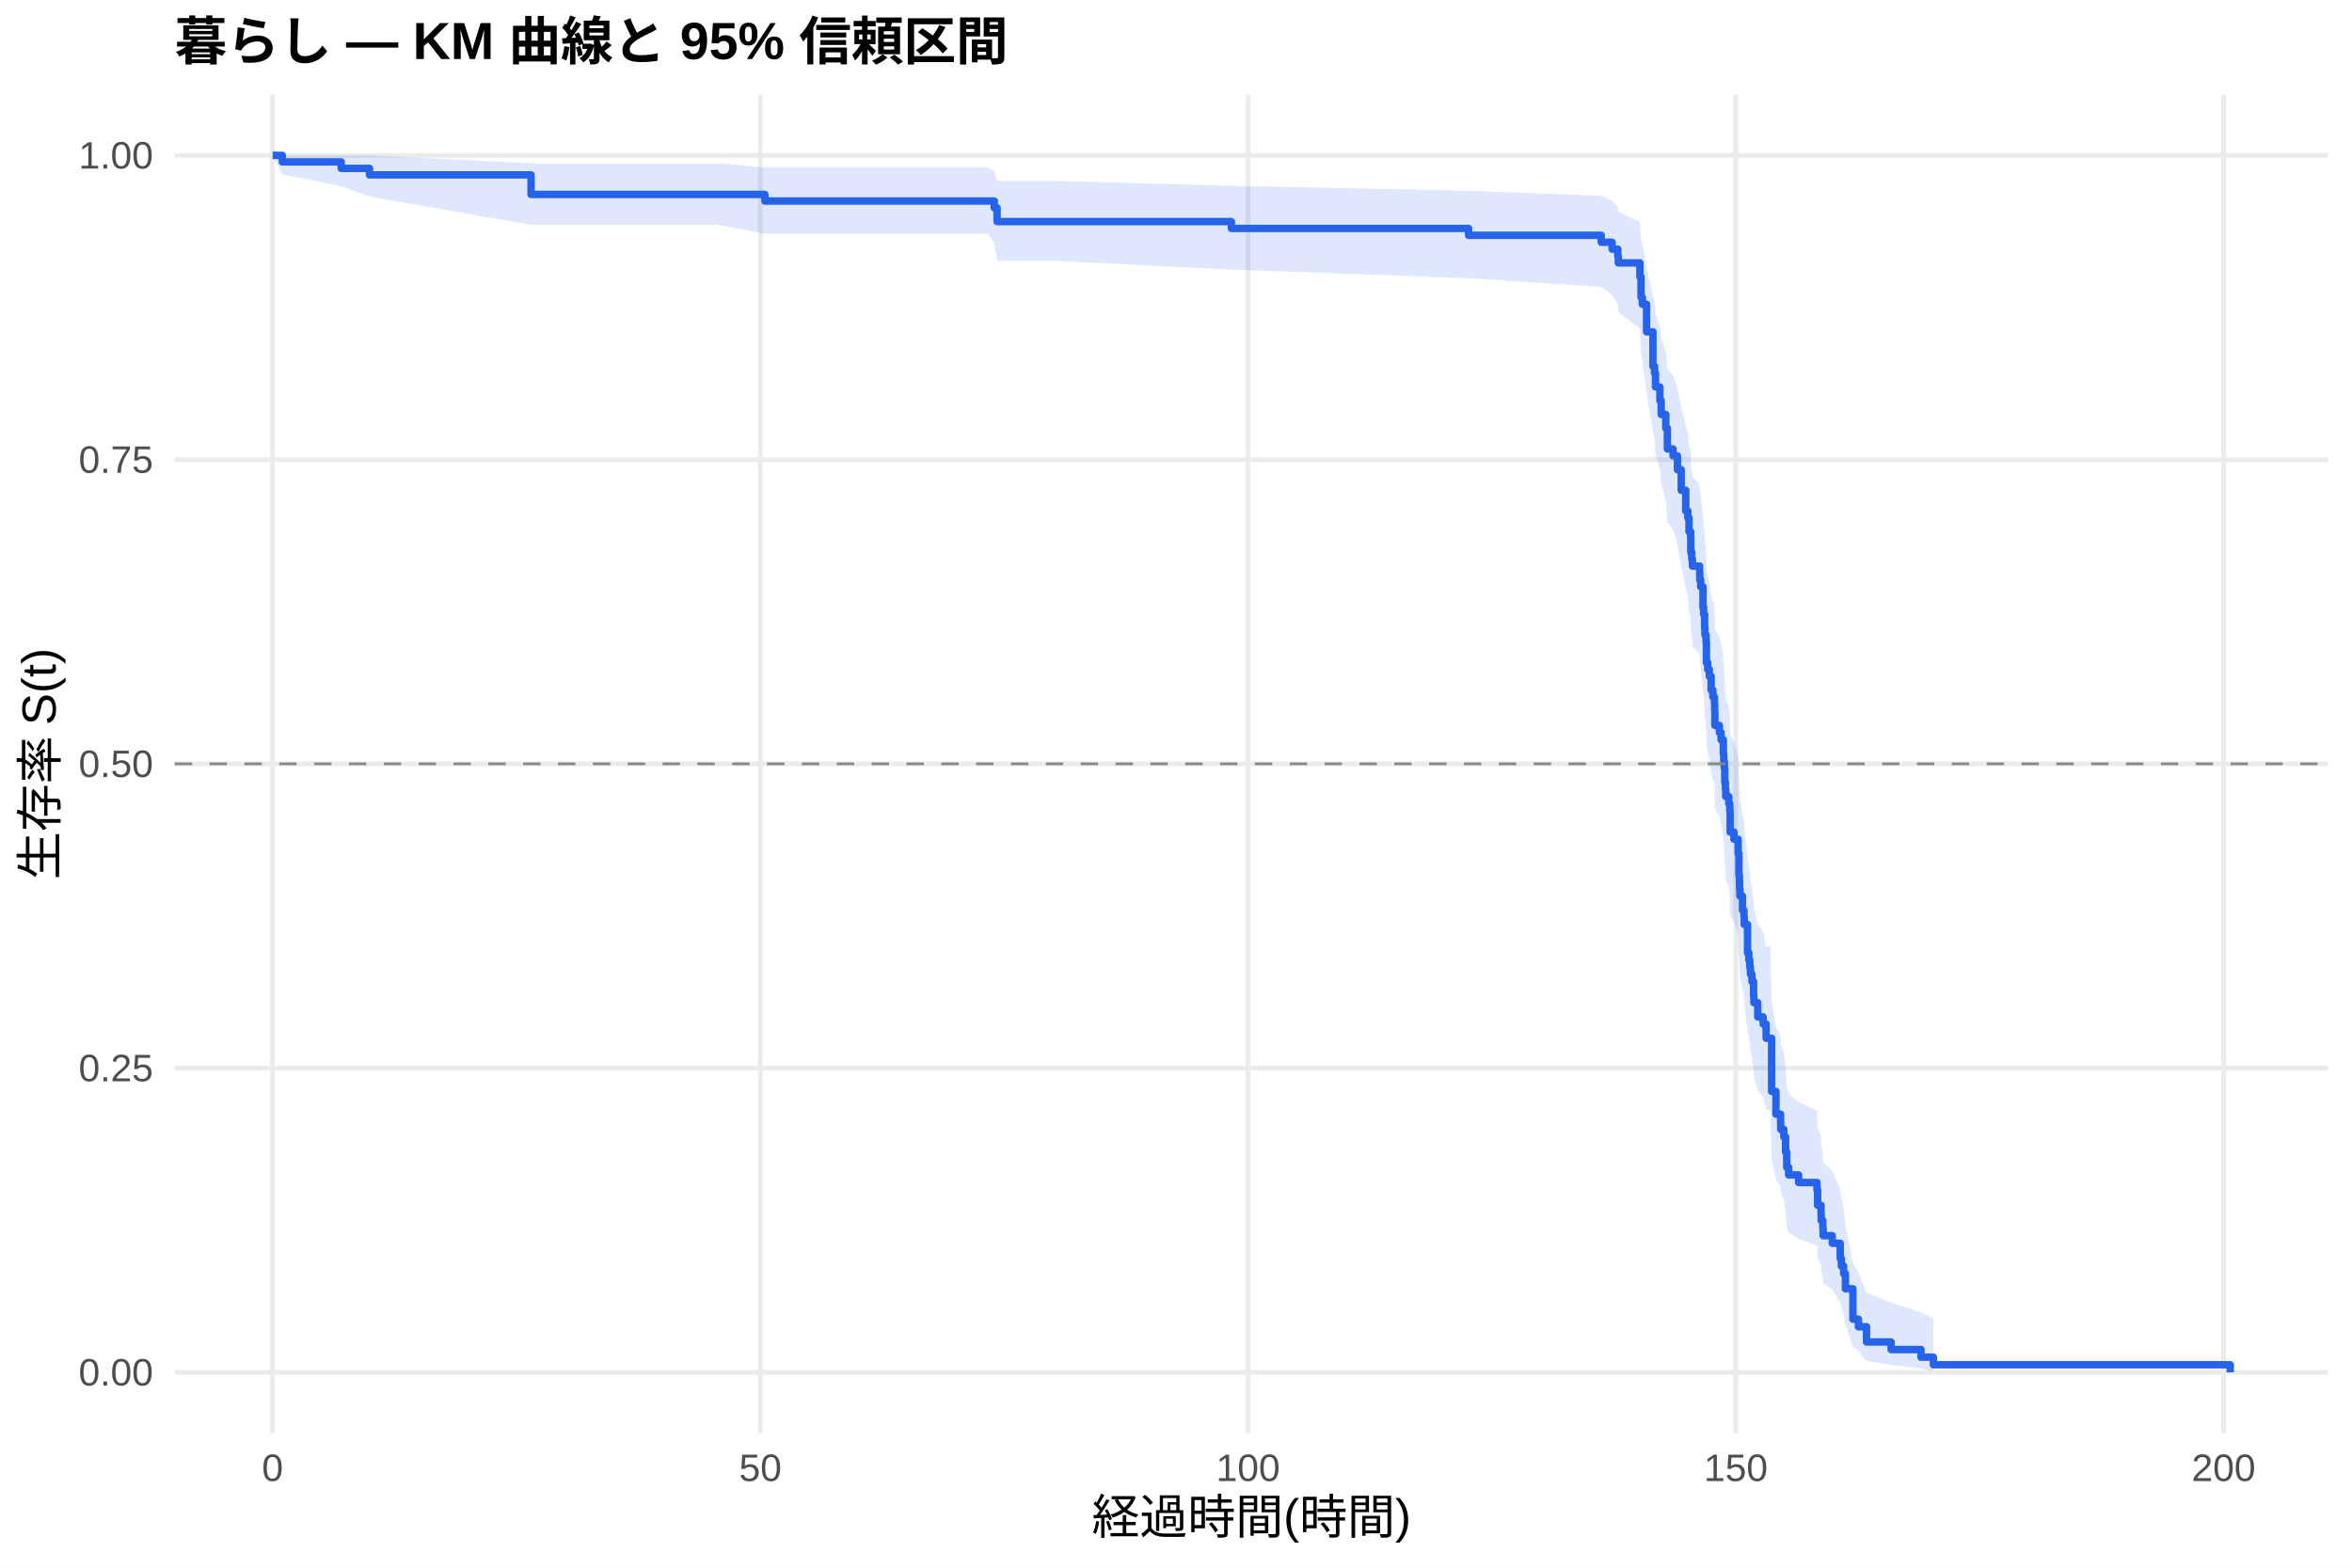
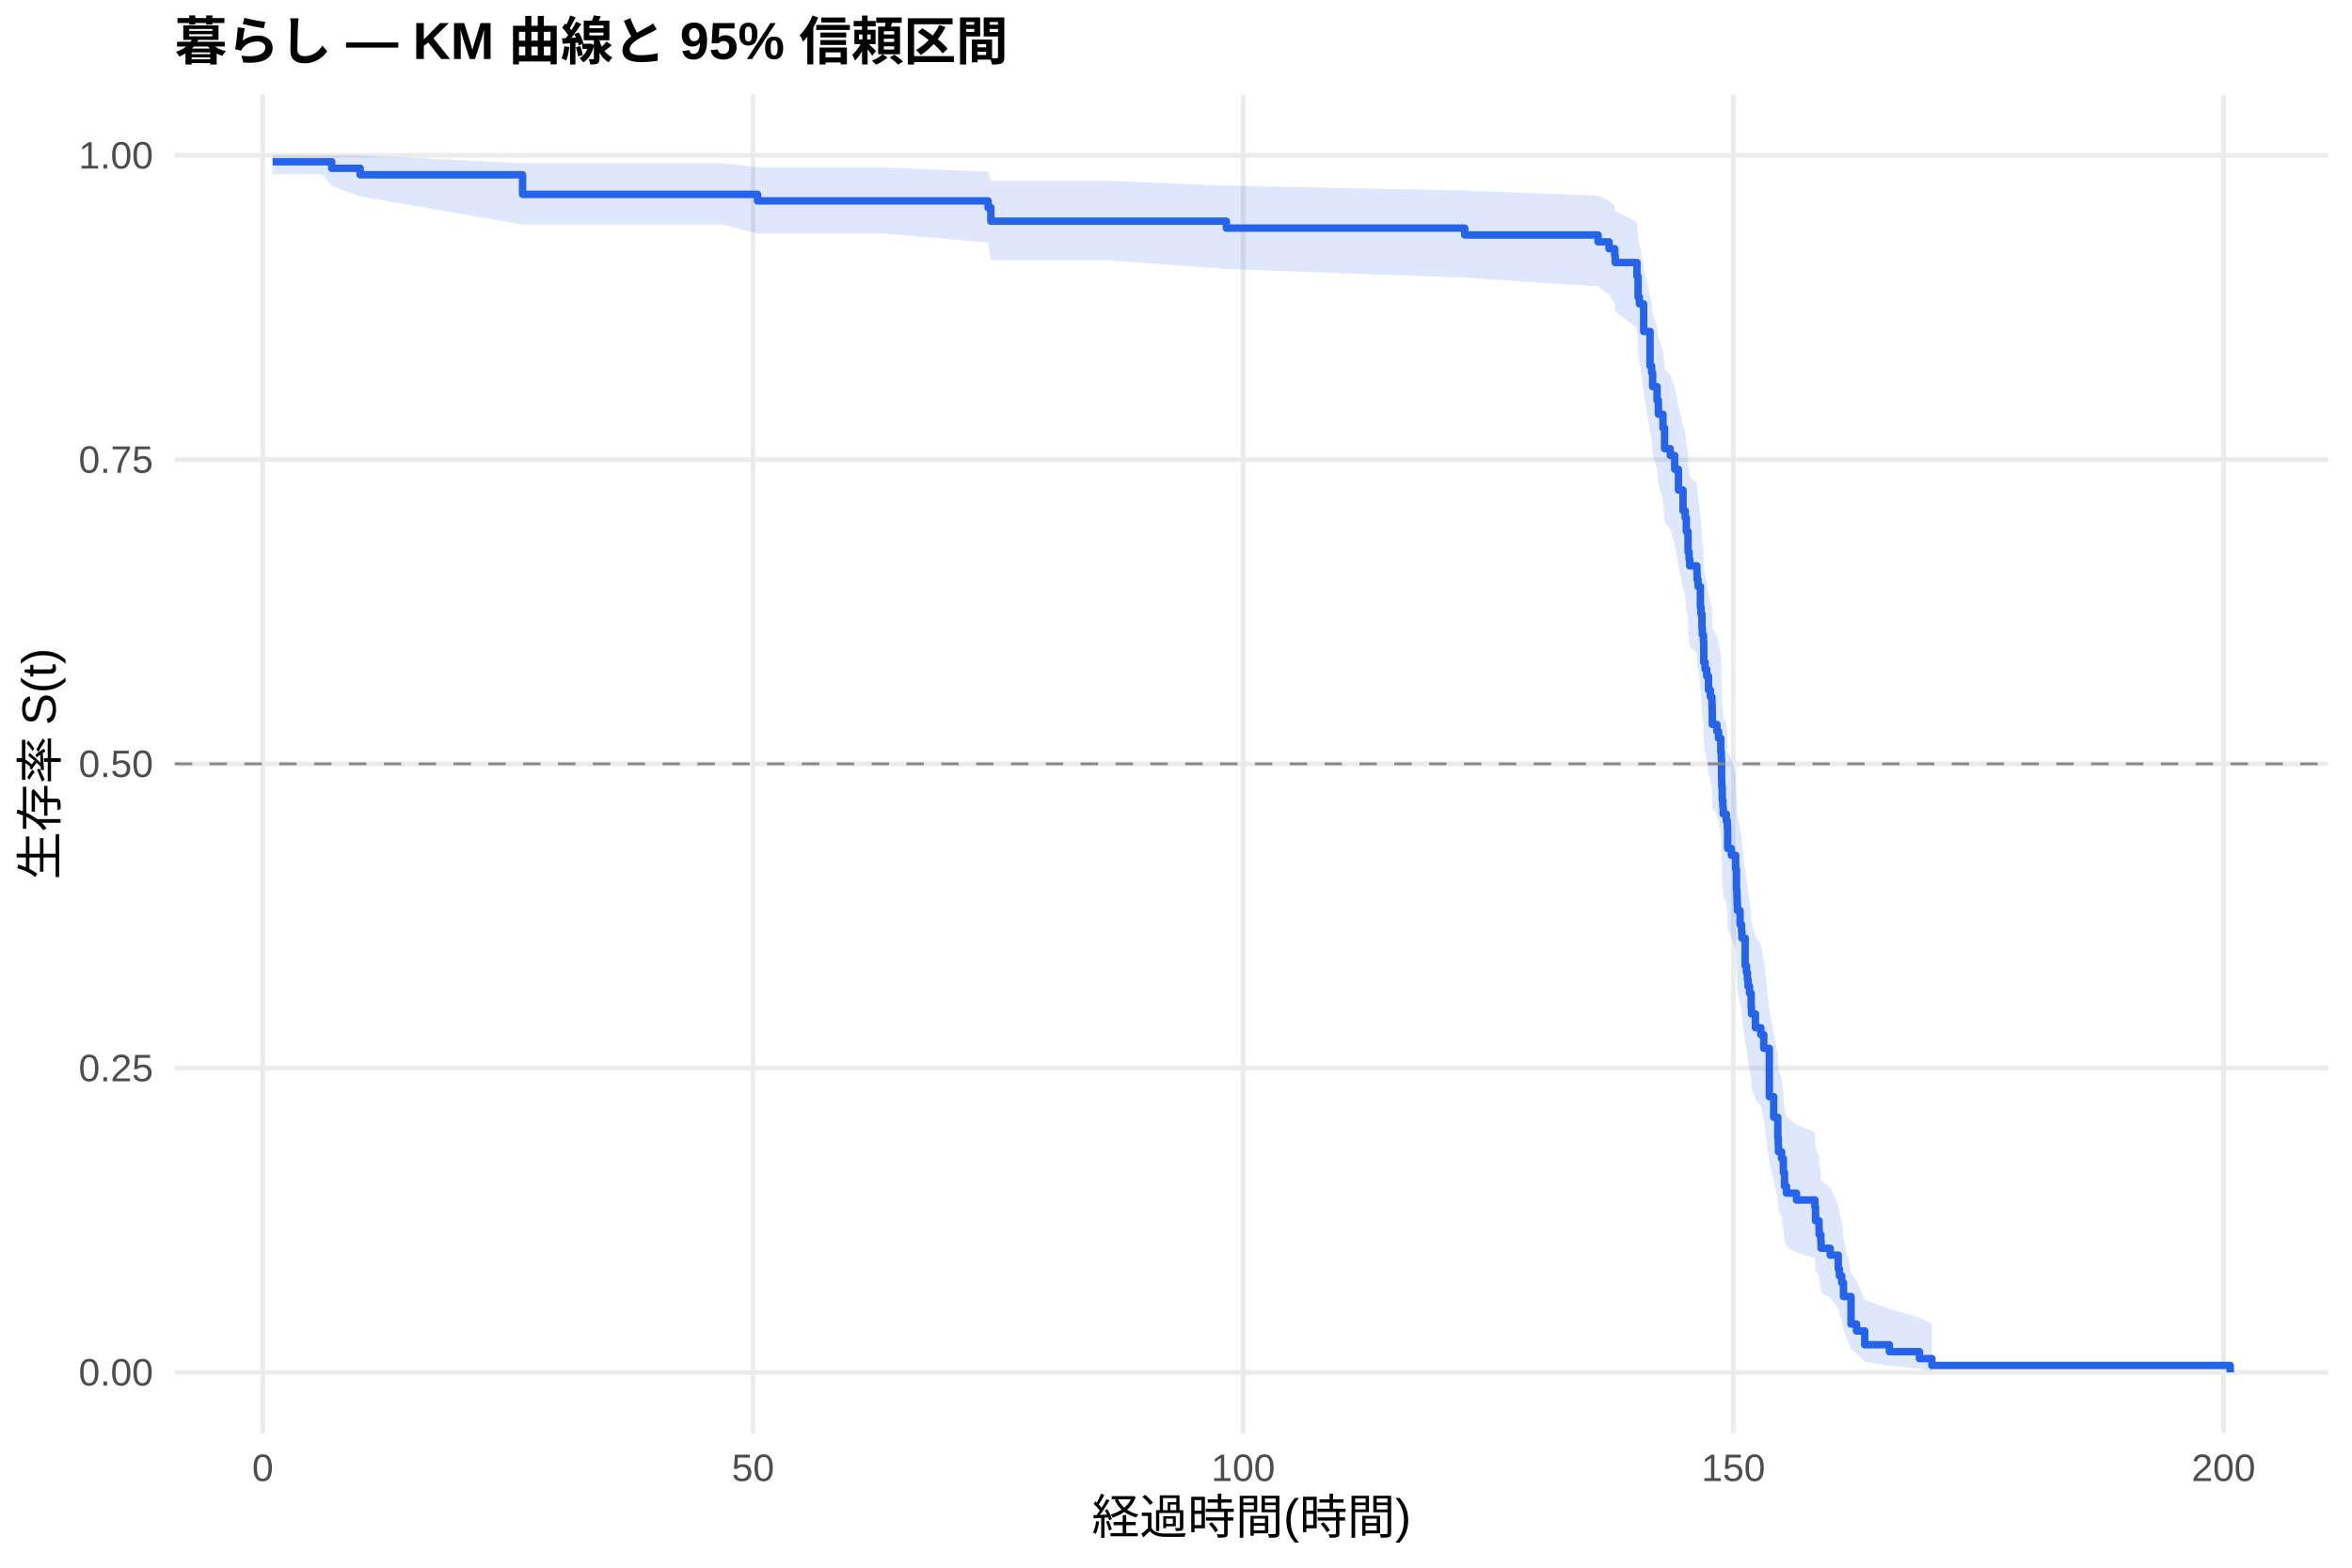
<svg xmlns="http://www.w3.org/2000/svg" width="540.00pt" height="360.00pt" viewBox="0 0 540.00 360.00">
  <g class="svglite">
    <defs>
      <style type="text/css">
    .svglite line, .svglite polyline, .svglite polygon, .svglite path, .svglite rect, .svglite circle {
      fill: none;
      stroke: #000000;
      stroke-linecap: round;
      stroke-linejoin: round;
      stroke-miterlimit: 10.00;
    }
    .svglite text {
      white-space: pre;
    }
    .svglite g.glyphgroup path {
      fill: inherit;
      stroke: none;
    }
  </style>
    </defs>
    <rect width="100%" height="100%" style="stroke: none; fill: #FFFFFF;" />
    <defs>
      <clipPath id="cpMC4wMHw1NDAuMDB8MC4wMHwzNjAuMDA=">
        <rect x="0.00" y="0.00" width="540.00" height="360.00" />
      </clipPath>
    </defs>
    <g clip-path="url(#cpMC4wMHw1NDAuMDB8MC4wMHwzNjAuMDA=)">
      <rect x="0" y="0.00" width="540.00" height="360.00" style="stroke-width: 1.07; stroke: none; fill: #FFFFFF;" />
    </g>
    <defs>
      <clipPath id="cpNDAuMTF8NTM0LjUyfDIxLjcxfDMyOS4xMg==">
        <rect x="40.11" y="21.71" width="494.41" height="307.41" />
      </clipPath>
    </defs>
    <g clip-path="url(#cpNDAuMTF8NTM0LjUyfDIxLjcxfDMyOS4xMg==)">
      <polyline points="40.11,315.14 534.52,315.14 " style="stroke-width: 1.07; stroke: #EBEBEB; stroke-linecap: butt;" />
      <polyline points="40.11,245.28 534.52,245.28 " style="stroke-width: 1.07; stroke: #EBEBEB; stroke-linecap: butt;" />
      <polyline points="40.11,175.41 534.52,175.41 " style="stroke-width: 1.07; stroke: #EBEBEB; stroke-linecap: butt;" />
      <polyline points="40.11,105.55 534.52,105.55 " style="stroke-width: 1.07; stroke: #EBEBEB; stroke-linecap: butt;" />
      <polyline points="40.11,35.68 534.52,35.68 " style="stroke-width: 1.07; stroke: #EBEBEB; stroke-linecap: butt;" />
-       <polyline points="62.58,329.12 62.58,21.71 " style="stroke-width: 1.07; stroke: #EBEBEB; stroke-linecap: butt;" />
-       <polyline points="174.57,329.12 174.57,21.71 " style="stroke-width: 1.07; stroke: #EBEBEB; stroke-linecap: butt;" />
-       <polyline points="286.55,329.12 286.55,21.71 " style="stroke-width: 1.07; stroke: #EBEBEB; stroke-linecap: butt;" />
-       <polyline points="398.53,329.12 398.53,21.71 " style="stroke-width: 1.07; stroke: #EBEBEB; stroke-linecap: butt;" />
-       <polyline points="510.52,329.12 510.52,21.71 " style="stroke-width: 1.07; stroke: #EBEBEB; stroke-linecap: butt;" />
-       <polygon points="62.58,35.68 64.82,35.68 78.34,35.68 84.83,35.68 121.93,37.50 154.22,37.50 164.82,37.50 175.61,38.44 178.45,38.44 190.84,38.44 226.83,38.44 228.28,39.44 228.92,41.55 242.02,41.55 282.71,42.66 337.17,43.80 367.63,44.96 370.13,46.13 371.43,47.33 371.55,48.54 376.51,51.01 376.77,54.81 377.07,56.10 378.04,61.34 379.50,68.06 379.87,69.42 380.09,72.17 381.10,74.94 381.40,77.72 382.45,80.53 382.82,84.78 384.12,86.20 385.13,89.06 385.99,93.38 387.04,97.73 387.52,99.19 387.78,102.12 388.16,103.59 388.19,106.53 388.42,108.01 388.57,109.49 390.21,110.98 390.25,112.47 390.47,113.96 390.99,118.45 391.14,119.95 391.37,122.96 391.44,124.47 391.70,125.99 391.78,130.55 392.08,132.07 392.45,133.60 392.86,136.66 393.27,138.20 393.61,138.20 393.64,139.78 393.68,141.36 393.72,144.53 394.76,146.12 395.14,147.72 395.66,150.91 395.77,152.51 395.88,154.12 396.00,157.34 396.14,158.95 396.22,160.57 396.93,162.19 397.15,163.81 397.23,168.70 398.09,170.33 399.06,173.61 399.24,178.55 399.35,180.21 399.39,181.86 399.47,183.52 400.06,186.85 400.40,188.52 400.47,190.19 401.22,196.90 401.52,198.59 401.74,200.28 401.89,201.98 402.23,203.68 402.60,207.08 402.68,208.79 403.57,212.22 404.80,213.94 405.48,217.39 406.45,217.39 406.75,230.27 407.75,235.87 408.80,237.76 408.84,239.64 409.55,241.54 409.96,245.35 410.22,249.19 410.66,251.12 412.94,253.06 417.16,255.01 417.31,258.93 418.09,260.91 418.13,262.89 418.50,264.89 418.58,266.90 420.67,268.92 422.50,273.00 422.76,275.06 423.28,277.14 423.69,281.35 425.41,290.04 426.68,292.27 428.54,296.83 434.18,299.13 441.05,301.34 443.89,302.85 443.89,314.90 441.05,314.26 434.18,313.43 428.54,312.49 426.68,310.36 425.41,309.21 423.69,304.25 423.28,301.62 422.76,300.27 422.50,298.91 420.67,296.13 418.58,294.72 418.50,293.30 418.13,291.87 418.09,290.42 417.31,288.96 417.16,286.02 412.94,284.53 410.66,283.04 410.22,281.54 409.96,278.51 409.55,275.45 408.84,273.90 408.80,272.36 407.75,270.80 406.75,266.10 406.45,254.93 405.48,254.93 404.80,251.93 403.57,250.42 402.68,247.39 402.60,245.87 402.23,242.83 401.89,241.30 401.74,239.77 401.52,238.23 401.22,236.69 400.47,230.50 400.40,228.95 400.06,227.39 399.47,224.26 399.39,222.69 399.35,221.12 399.24,219.55 399.06,214.81 398.09,211.63 397.23,210.04 397.15,205.25 396.93,203.64 396.22,202.04 396.14,200.43 396.00,198.81 395.88,195.58 395.77,193.96 395.66,192.33 395.14,189.07 394.76,187.44 393.72,185.80 393.68,182.52 393.64,180.88 393.61,179.23 393.27,179.23 392.86,177.63 392.45,174.44 392.08,172.84 391.78,171.23 391.70,166.40 391.44,164.78 391.37,163.16 391.14,159.92 390.99,158.29 390.47,153.39 390.25,151.75 390.21,150.11 388.57,148.46 388.42,146.81 388.19,145.16 388.16,141.85 387.78,140.18 387.52,136.85 387.04,135.18 385.99,130.14 385.13,125.07 384.12,121.67 382.82,119.96 382.45,114.82 381.40,111.36 381.10,107.89 380.09,104.40 379.87,100.88 379.50,99.12 378.04,90.19 377.07,82.91 376.77,81.06 376.51,75.47 371.55,71.68 371.43,69.76 370.13,67.83 367.63,65.87 337.17,63.90 282.71,61.91 242.02,59.89 228.92,59.89 228.28,55.78 226.83,53.67 190.84,53.67 178.45,53.67 175.61,53.67 164.82,51.62 154.22,51.62 121.93,51.62 84.83,45.15 78.34,42.76 64.82,40.08 62.58,35.68 " style="stroke-width: 0.00; stroke: none; stroke-linecap: butt; fill: #2563EB; fill-opacity: 0.15;" />
-       <polyline points="62.58,35.68 64.82,35.68 78.34,35.68 84.83,35.68 121.93,37.50 154.22,37.50 164.82,37.50 175.61,38.44 178.45,38.44 190.84,38.44 226.83,38.44 228.28,39.44 228.92,41.55 242.02,41.55 282.71,42.66 337.17,43.80 367.63,44.96 370.13,46.13 371.43,47.33 371.55,48.54 376.51,51.01 376.77,54.81 377.07,56.10 378.04,61.34 379.50,68.06 379.87,69.42 380.09,72.17 381.10,74.94 381.40,77.72 382.45,80.53 382.82,84.78 384.12,86.20 385.13,89.06 385.99,93.38 387.04,97.73 387.52,99.19 387.78,102.12 388.16,103.59 388.19,106.53 388.42,108.01 388.57,109.49 390.21,110.98 390.25,112.47 390.47,113.96 390.99,118.45 391.14,119.95 391.37,122.96 391.44,124.47 391.70,125.99 391.78,130.55 392.08,132.07 392.45,133.60 392.86,136.66 393.27,138.20 393.61,138.20 393.64,139.78 393.68,141.36 393.72,144.53 394.76,146.12 395.14,147.72 395.66,150.91 395.77,152.51 395.88,154.12 396.00,157.34 396.14,158.95 396.22,160.57 396.93,162.19 397.15,163.81 397.23,168.70 398.09,170.33 399.06,173.61 399.24,178.55 399.35,180.21 399.39,181.86 399.47,183.52 400.06,186.85 400.40,188.52 400.47,190.19 401.22,196.90 401.52,198.59 401.74,200.28 401.89,201.98 402.23,203.68 402.60,207.08 402.68,208.79 403.57,212.22 404.80,213.94 405.48,217.39 406.45,217.39 406.75,230.27 407.75,235.87 408.80,237.76 408.84,239.64 409.55,241.54 409.96,245.35 410.22,249.19 410.66,251.12 412.94,253.06 417.16,255.01 417.31,258.93 418.09,260.91 418.13,262.89 418.50,264.89 418.58,266.90 420.67,268.92 422.50,273.00 422.76,275.06 423.28,277.14 423.69,281.35 425.41,290.04 426.68,292.27 428.54,296.83 434.18,299.13 441.05,301.34 443.89,302.85 " style="stroke-width: 1.07; stroke: none; stroke-linecap: butt;" />
-       <polyline points="443.89,314.90 441.05,314.26 434.18,313.43 428.54,312.49 426.68,310.36 425.41,309.21 423.69,304.25 423.28,301.62 422.76,300.27 422.50,298.91 420.67,296.13 418.58,294.72 418.50,293.30 418.13,291.87 418.09,290.42 417.31,288.96 417.16,286.02 412.94,284.53 410.66,283.04 410.22,281.54 409.96,278.51 409.55,275.45 408.84,273.90 408.80,272.36 407.75,270.80 406.75,266.10 406.45,254.93 405.48,254.93 404.80,251.93 403.57,250.42 402.68,247.39 402.60,245.87 402.23,242.83 401.89,241.30 401.74,239.77 401.52,238.23 401.22,236.69 400.47,230.50 400.40,228.95 400.06,227.39 399.47,224.26 399.39,222.69 399.35,221.12 399.24,219.55 399.06,214.81 398.09,211.63 397.23,210.04 397.15,205.25 396.93,203.64 396.22,202.04 396.14,200.43 396.00,198.81 395.88,195.58 395.77,193.96 395.66,192.33 395.14,189.07 394.76,187.44 393.72,185.80 393.68,182.52 393.64,180.88 393.61,179.23 393.27,179.23 392.86,177.63 392.45,174.44 392.08,172.84 391.78,171.23 391.70,166.40 391.44,164.78 391.37,163.16 391.14,159.92 390.99,158.29 390.47,153.39 390.25,151.75 390.21,150.11 388.57,148.46 388.42,146.81 388.19,145.16 388.16,141.85 387.78,140.18 387.52,136.85 387.04,135.18 385.99,130.14 385.13,125.07 384.12,121.67 382.82,119.96 382.45,114.82 381.40,111.36 381.10,107.89 380.09,104.40 379.87,100.88 379.50,99.12 378.04,90.19 377.07,82.91 376.77,81.06 376.51,75.47 371.55,71.68 371.43,69.76 370.13,67.83 367.63,65.87 337.17,63.90 282.71,61.91 242.02,59.89 228.92,59.89 228.28,55.78 226.83,53.67 190.84,53.67 178.45,53.67 175.61,53.67 164.82,51.62 154.22,51.62 121.93,51.62 84.83,45.15 78.34,42.76 64.82,40.08 62.58,35.68 " style="stroke-width: 1.07; stroke: none; stroke-linecap: butt;" />
-       <polyline points="62.58,35.68 64.82,35.68 64.82,37.18 78.34,37.18 78.34,38.67 84.83,38.67 84.83,40.16 121.93,40.16 121.93,44.65 154.22,44.65 154.22,44.65 164.82,44.65 164.82,44.65 175.61,44.65 175.61,46.16 178.45,46.16 178.45,46.16 190.84,46.16 190.84,46.16 226.83,46.16 226.83,46.16 228.28,46.16 228.28,47.73 228.92,47.73 228.92,50.88 242.02,50.88 242.02,50.88 282.71,50.88 282.71,52.46 337.17,52.46 337.17,54.04 367.63,54.04 367.63,55.63 370.13,55.63 370.13,57.21 371.43,57.21 371.43,58.79 371.55,58.79 371.55,60.37 376.51,60.37 376.51,63.54 376.77,63.54 376.77,68.29 377.07,68.29 377.07,69.87 378.04,69.87 378.04,76.20 379.50,76.20 379.50,84.11 379.87,84.11 379.87,85.69 380.09,85.69 380.09,88.86 381.10,88.86 381.10,92.02 381.40,92.02 381.40,95.19 382.45,95.19 382.45,98.35 382.82,98.35 382.82,103.10 384.12,103.10 384.12,104.68 385.13,104.68 385.13,107.85 385.99,107.85 385.99,112.59 387.04,112.59 387.04,117.34 387.52,117.34 387.52,118.92 387.78,118.92 387.78,122.09 388.16,122.09 388.16,123.67 388.19,123.67 388.19,126.83 388.42,126.83 388.42,128.42 388.57,128.42 388.57,130.00 390.21,130.00 390.21,131.58 390.25,131.58 390.25,133.16 390.47,133.16 390.47,134.75 390.99,134.75 390.99,139.49 391.14,139.49 391.14,141.08 391.37,141.08 391.37,144.24 391.44,144.24 391.44,145.82 391.70,145.82 391.70,147.41 391.78,147.41 391.78,152.15 392.08,152.15 392.08,153.74 392.45,153.74 392.45,155.32 392.86,155.32 392.86,158.48 393.27,158.48 393.27,160.07 393.61,160.07 393.61,160.07 393.64,160.07 393.64,161.70 393.68,161.70 393.68,163.33 393.72,163.33 393.72,166.59 394.76,166.59 394.76,168.23 395.14,168.23 395.14,169.86 395.66,169.86 395.66,173.12 395.77,173.12 395.77,174.76 395.88,174.76 395.88,176.39 396.00,176.39 396.00,179.65 396.14,179.65 396.14,181.29 396.22,181.29 396.22,182.92 396.93,182.92 396.93,184.55 397.15,184.55 397.15,186.18 397.23,186.18 397.23,191.08 398.09,191.08 398.09,192.71 399.06,192.71 399.06,195.98 399.24,195.98 399.24,200.88 399.35,200.88 399.35,202.51 399.39,202.51 399.39,204.14 399.47,204.14 399.47,205.77 400.06,205.77 400.06,209.04 400.40,209.04 400.40,210.67 400.47,210.67 400.47,212.30 401.22,212.30 401.22,218.83 401.52,218.83 401.52,220.46 401.74,220.46 401.74,222.10 401.89,222.10 401.89,223.73 402.23,223.73 402.23,225.36 402.60,225.36 402.60,228.63 402.68,228.63 402.68,230.26 403.57,230.26 403.57,233.52 404.80,233.52 404.80,235.16 405.48,235.16 405.48,238.42 406.45,238.42 406.45,238.42 406.75,238.42 406.75,250.63 407.75,250.63 407.75,255.86 408.80,255.86 408.80,257.60 408.84,257.60 408.84,259.34 409.55,259.34 409.55,261.09 409.96,261.09 409.96,264.58 410.22,264.58 410.22,268.06 410.66,268.06 410.66,269.81 412.94,269.81 412.94,271.55 417.16,271.55 417.16,273.29 417.31,273.29 417.31,276.78 418.09,276.78 418.09,278.53 418.13,278.53 418.13,280.27 418.50,280.27 418.50,282.01 418.58,282.01 418.58,283.76 420.67,283.76 420.67,285.50 422.50,285.50 422.50,288.99 422.76,288.99 422.76,290.73 423.28,290.73 423.28,292.47 423.69,292.47 423.69,295.96 425.41,295.96 425.41,302.94 426.68,302.94 426.68,304.68 428.54,304.68 428.54,308.17 434.18,308.17 434.18,309.91 441.05,309.91 441.05,311.66 443.89,311.66 443.89,313.40 512.05,313.40 512.05,315.14 " style="stroke-width: 1.71; stroke: #2563EB; stroke-linecap: butt;" />
+       <polyline points="60.33,329.12 60.33,21.71 " style="stroke-width: 1.07; stroke: #EBEBEB; stroke-linecap: butt;" />
+       <polyline points="172.88,329.12 172.88,21.71 " style="stroke-width: 1.07; stroke: #EBEBEB; stroke-linecap: butt;" />
+       <polyline points="285.42,329.12 285.42,21.71 " style="stroke-width: 1.07; stroke: #EBEBEB; stroke-linecap: butt;" />
+       <polyline points="397.96,329.12 397.96,21.71 " style="stroke-width: 1.07; stroke: #EBEBEB; stroke-linecap: butt;" />
+       <polyline points="510.51,329.12 510.51,21.71 " style="stroke-width: 1.07; stroke: #EBEBEB; stroke-linecap: butt;" />
+       <polygon points="62.58,35.68 73.99,35.68 76.16,35.68 82.69,35.68 119.98,37.49 166.09,37.49 173.93,38.43 176.74,38.43 190.43,38.43 202.89,38.43 226.86,39.42 227.50,41.52 239.05,41.52 254.32,41.52 281.56,42.63 336.29,43.76 366.90,44.92 369.42,46.09 370.73,47.29 370.84,48.50 375.83,50.97 376.09,54.76 376.39,56.05 377.37,61.28 378.83,68.00 379.21,69.37 379.43,72.11 380.45,74.88 380.75,77.67 381.80,80.48 382.17,84.72 383.48,86.15 384.50,89.01 385.36,93.33 386.41,97.68 386.90,99.14 387.16,102.07 387.54,103.53 387.57,106.48 387.80,107.96 387.95,109.44 389.60,110.93 389.64,112.41 389.86,113.91 390.39,118.40 390.54,119.90 390.76,122.91 390.84,124.42 391.10,125.94 391.17,130.50 391.47,132.02 391.85,133.55 392.26,136.62 392.68,138.15 393.05,139.69 393.09,141.23 393.13,144.32 394.18,145.87 394.55,147.43 395.08,150.54 395.19,152.10 395.26,156.79 395.30,158.36 395.41,161.51 395.56,163.09 395.64,164.67 396.35,166.26 396.58,167.84 396.65,172.62 397.51,174.22 398.49,177.42 398.68,182.24 398.79,183.85 398.83,185.47 398.90,187.09 399.50,190.34 399.84,191.96 399.92,193.60 400.67,200.15 400.97,201.79 401.19,203.44 401.34,205.09 401.68,206.75 402.05,210.07 402.13,211.73 403.03,215.07 404.27,216.75 404.94,220.11 406.22,232.00 407.23,237.15 408.17,242.35 408.28,244.10 408.32,245.84 409.03,247.60 409.44,251.12 409.71,254.67 410.16,256.45 412.45,258.24 416.68,260.04 416.83,263.66 417.62,265.48 417.66,267.31 418.04,269.15 418.11,271.00 420.21,272.86 422.05,276.62 422.31,278.51 422.84,280.42 423.25,284.29 424.98,292.24 426.25,294.29 428.13,298.46 433.79,300.56 440.69,302.58 443.55,303.97 443.55,314.92 440.69,314.34 433.79,313.60 428.13,312.74 426.25,310.82 424.98,309.78 423.25,305.32 422.84,302.95 422.31,301.74 422.05,300.51 420.21,298.02 418.11,296.75 418.04,295.47 417.66,294.19 417.62,292.89 416.83,291.59 416.68,288.95 412.45,287.62 410.16,286.28 409.71,284.94 409.44,282.23 409.03,279.49 408.32,278.12 408.28,276.74 408.17,275.35 407.23,271.16 406.22,266.93 404.94,256.90 404.27,254.00 403.03,252.54 402.13,249.62 402.05,248.16 401.68,245.22 401.34,243.74 401.19,242.26 400.97,240.78 400.67,239.29 399.92,233.32 399.84,231.82 399.50,230.32 398.90,227.30 398.83,225.79 398.79,224.28 398.68,222.76 398.49,218.19 397.51,215.13 396.65,213.60 396.58,208.98 396.35,207.43 395.64,205.89 395.56,204.34 395.41,202.78 395.30,199.67 395.26,198.11 395.19,193.41 395.08,191.84 394.55,188.69 394.18,187.11 393.13,185.53 393.09,182.36 393.05,180.77 392.68,179.18 392.26,177.58 391.85,174.38 391.47,172.78 391.17,171.18 391.10,166.34 390.84,164.72 390.76,163.10 390.54,159.86 390.39,158.23 389.86,153.33 389.64,151.68 389.60,150.04 387.95,148.39 387.80,146.75 387.57,145.09 387.54,141.78 387.16,140.11 386.90,136.78 386.41,135.11 385.36,130.07 384.50,124.99 383.48,121.59 382.17,119.88 381.80,114.73 380.75,111.28 380.45,107.81 379.43,104.31 379.21,100.79 378.83,99.02 377.37,90.09 376.39,82.80 376.09,80.96 375.83,75.36 370.84,71.56 370.73,69.64 369.42,67.70 366.90,65.75 336.29,63.77 281.56,61.78 254.32,59.75 239.05,59.75 227.50,59.75 226.86,55.70 202.89,53.62 190.43,53.62 176.74,53.62 173.93,53.62 166.09,51.58 119.98,51.58 82.69,45.10 76.16,42.71 73.99,40.01 62.58,40.01 " style="stroke-width: 0.00; stroke: none; stroke-linecap: butt; fill: #2563EB; fill-opacity: 0.15;" />
+       <polyline points="62.58,35.68 73.99,35.68 76.16,35.68 82.69,35.68 119.98,37.49 166.09,37.49 173.93,38.43 176.74,38.43 190.43,38.43 202.89,38.43 226.86,39.42 227.50,41.52 239.05,41.52 254.32,41.52 281.56,42.63 336.29,43.76 366.90,44.92 369.42,46.09 370.73,47.29 370.84,48.50 375.83,50.97 376.09,54.76 376.39,56.05 377.37,61.28 378.83,68.00 379.21,69.37 379.43,72.11 380.45,74.88 380.75,77.67 381.80,80.48 382.17,84.72 383.48,86.15 384.50,89.01 385.36,93.33 386.41,97.68 386.90,99.14 387.16,102.07 387.54,103.53 387.57,106.48 387.80,107.96 387.95,109.44 389.60,110.93 389.64,112.41 389.86,113.91 390.39,118.40 390.54,119.90 390.76,122.91 390.84,124.42 391.10,125.94 391.17,130.50 391.47,132.02 391.85,133.55 392.26,136.62 392.68,138.15 393.05,139.69 393.09,141.23 393.13,144.32 394.18,145.87 394.55,147.43 395.08,150.54 395.19,152.10 395.26,156.79 395.30,158.36 395.41,161.51 395.56,163.09 395.64,164.67 396.35,166.26 396.58,167.84 396.65,172.62 397.51,174.22 398.49,177.42 398.68,182.24 398.79,183.85 398.83,185.47 398.90,187.09 399.50,190.34 399.84,191.96 399.92,193.60 400.67,200.15 400.97,201.79 401.19,203.44 401.34,205.09 401.68,206.75 402.05,210.07 402.13,211.73 403.03,215.07 404.27,216.75 404.94,220.11 406.22,232.00 407.23,237.15 408.17,242.35 408.28,244.10 408.32,245.84 409.03,247.60 409.44,251.12 409.71,254.67 410.16,256.45 412.45,258.24 416.68,260.04 416.83,263.66 417.62,265.48 417.66,267.31 418.04,269.15 418.11,271.00 420.21,272.86 422.05,276.62 422.31,278.51 422.84,280.42 423.25,284.29 424.98,292.24 426.25,294.29 428.13,298.46 433.79,300.56 440.69,302.58 443.55,303.97 " style="stroke-width: 1.07; stroke: none; stroke-linecap: butt;" />
+       <polyline points="443.55,314.92 440.69,314.34 433.79,313.60 428.13,312.74 426.25,310.82 424.98,309.78 423.25,305.32 422.84,302.95 422.31,301.74 422.05,300.51 420.21,298.02 418.11,296.75 418.04,295.47 417.66,294.19 417.62,292.89 416.83,291.59 416.68,288.95 412.45,287.62 410.16,286.28 409.71,284.94 409.44,282.23 409.03,279.49 408.32,278.12 408.28,276.74 408.17,275.35 407.23,271.16 406.22,266.93 404.94,256.90 404.27,254.00 403.03,252.54 402.13,249.62 402.05,248.16 401.68,245.22 401.34,243.74 401.19,242.26 400.97,240.78 400.67,239.29 399.92,233.32 399.84,231.82 399.50,230.32 398.90,227.30 398.83,225.79 398.79,224.28 398.68,222.76 398.49,218.19 397.51,215.13 396.65,213.60 396.58,208.98 396.35,207.43 395.64,205.89 395.56,204.34 395.41,202.78 395.30,199.67 395.26,198.11 395.19,193.41 395.08,191.84 394.55,188.69 394.18,187.11 393.13,185.53 393.09,182.36 393.05,180.77 392.68,179.18 392.26,177.58 391.85,174.38 391.47,172.78 391.17,171.18 391.10,166.34 390.84,164.72 390.76,163.10 390.54,159.86 390.39,158.23 389.86,153.33 389.64,151.68 389.60,150.04 387.95,148.39 387.80,146.75 387.57,145.09 387.54,141.78 387.16,140.11 386.90,136.78 386.41,135.11 385.36,130.07 384.50,124.99 383.48,121.59 382.17,119.88 381.80,114.73 380.75,111.28 380.45,107.81 379.43,104.31 379.21,100.79 378.83,99.02 377.37,90.09 376.39,82.80 376.09,80.96 375.83,75.36 370.84,71.56 370.73,69.64 369.42,67.70 366.90,65.75 336.29,63.77 281.56,61.78 254.32,59.75 239.05,59.75 227.50,59.75 226.86,55.70 202.89,53.62 190.43,53.62 176.74,53.62 173.93,53.62 166.09,51.58 119.98,51.58 82.69,45.10 76.16,42.71 73.99,40.01 62.58,40.01 " style="stroke-width: 1.07; stroke: none; stroke-linecap: butt;" />
+       <polyline points="62.58,37.15 73.99,37.15 73.99,37.15 76.16,37.15 76.16,38.65 82.69,38.65 82.69,40.14 119.98,40.14 119.98,44.63 166.09,44.63 166.09,44.63 173.93,44.63 173.93,46.13 176.74,46.13 176.74,46.13 190.43,46.13 190.43,46.13 202.89,46.13 202.89,46.13 226.86,46.13 226.86,47.68 227.50,47.68 227.50,50.79 239.05,50.79 239.05,50.79 254.32,50.79 254.32,50.79 281.56,50.79 281.56,52.38 336.29,52.38 336.29,53.96 366.90,53.96 366.90,55.54 369.42,55.54 369.42,57.12 370.73,57.12 370.73,58.71 370.84,58.71 370.84,60.29 375.83,60.29 375.83,63.46 376.09,63.46 376.09,68.21 376.39,68.21 376.39,69.79 377.37,69.79 377.37,76.12 378.83,76.12 378.83,84.03 379.21,84.03 379.21,85.62 379.43,85.62 379.43,88.78 380.45,88.78 380.45,91.95 380.75,91.95 380.75,95.12 381.80,95.12 381.80,98.28 382.17,98.28 382.17,103.03 383.48,103.03 383.48,104.61 384.50,104.61 384.50,107.78 385.36,107.78 385.36,112.53 386.41,112.53 386.41,117.28 386.90,117.28 386.90,118.86 387.16,118.86 387.16,122.03 387.54,122.03 387.54,123.61 387.57,123.61 387.57,126.77 387.80,126.77 387.80,128.36 387.95,128.36 387.95,129.94 389.60,129.94 389.60,131.52 389.64,131.52 389.64,133.11 389.86,133.11 389.86,134.69 390.39,134.69 390.39,139.44 390.54,139.44 390.54,141.02 390.76,141.02 390.76,144.19 390.84,144.19 390.84,145.77 391.10,145.77 391.10,147.35 391.17,147.35 391.17,152.10 391.47,152.10 391.47,153.68 391.85,153.68 391.85,155.27 392.26,155.27 392.26,158.43 392.68,158.43 392.68,160.02 393.05,160.02 393.05,161.60 393.09,161.60 393.09,163.18 393.13,163.18 393.13,166.35 394.18,166.35 394.18,167.93 394.55,167.93 394.55,169.51 395.08,169.51 395.08,172.68 395.19,172.68 395.19,174.26 395.26,174.26 395.26,179.01 395.30,179.01 395.30,180.59 395.41,180.59 395.41,183.76 395.56,183.76 395.56,185.34 395.64,185.34 395.64,186.93 396.35,186.93 396.35,188.51 396.58,188.51 396.58,190.09 396.65,190.09 396.65,194.84 397.51,194.84 397.51,196.42 398.49,196.42 398.49,199.59 398.68,199.59 398.68,204.34 398.79,204.34 398.79,205.92 398.83,205.92 398.83,207.50 398.90,207.50 398.90,209.09 399.50,209.09 399.50,212.25 399.84,212.25 399.84,213.84 399.92,213.84 399.92,215.42 400.67,215.42 400.67,221.75 400.97,221.75 400.97,223.33 401.19,223.33 401.19,224.92 401.34,224.92 401.34,226.50 401.68,226.50 401.68,228.08 402.05,228.08 402.05,231.25 402.13,231.25 402.13,232.83 403.03,232.83 403.03,236.00 404.27,236.00 404.27,237.58 404.94,237.58 404.94,240.74 406.22,240.74 406.22,251.83 407.23,251.83 407.23,256.57 408.17,256.57 408.17,261.32 408.28,261.32 408.28,262.91 408.32,262.91 408.32,264.49 409.03,264.49 409.03,266.07 409.44,266.07 409.44,269.24 409.71,269.24 409.71,272.40 410.16,272.40 410.16,273.99 412.45,273.99 412.45,275.57 416.68,275.57 416.68,277.15 416.83,277.15 416.83,280.32 417.62,280.32 417.62,281.90 417.66,281.90 417.66,283.48 418.04,283.48 418.04,285.07 418.11,285.07 418.11,286.65 420.21,286.65 420.21,288.23 422.05,288.23 422.05,291.40 422.31,291.40 422.31,292.98 422.84,292.98 422.84,294.56 423.25,294.56 423.25,297.73 424.98,297.73 424.98,304.06 426.25,304.06 426.25,305.65 428.13,305.65 428.13,308.81 433.79,308.81 433.79,310.39 440.69,310.39 440.69,311.98 443.55,311.98 443.55,313.56 512.05,313.56 512.05,315.14 " style="stroke-width: 1.71; stroke: #2563EB; stroke-linecap: butt;" />
      <line x1="40.11" y1="175.41" x2="534.52" y2="175.41" style="stroke-width: 0.64; stroke: #888888; stroke-dasharray: 4.00,4.00; stroke-linecap: butt;" />
    </g>
    <g clip-path="url(#cpMC4wMHw1NDAuMDB8MC4wMHwzNjAuMDA=)">
      <text x="35.18" y="318.17" text-anchor="end" style="font-size: 8.80px;fill: #4D4D4D; font-family: &quot;Liberation Sans&quot;;" textLength="17.11px" lengthAdjust="spacingAndGlyphs">0.00</text>
      <text x="35.18" y="248.30" text-anchor="end" style="font-size: 8.80px;fill: #4D4D4D; font-family: &quot;Liberation Sans&quot;;" textLength="17.11px" lengthAdjust="spacingAndGlyphs">0.25</text>
      <text x="35.18" y="178.44" text-anchor="end" style="font-size: 8.80px;fill: #4D4D4D; font-family: &quot;Liberation Sans&quot;;" textLength="17.11px" lengthAdjust="spacingAndGlyphs">0.50</text>
      <text x="35.18" y="108.57" text-anchor="end" style="font-size: 8.80px;fill: #4D4D4D; font-family: &quot;Liberation Sans&quot;;" textLength="17.11px" lengthAdjust="spacingAndGlyphs">0.75</text>
      <text x="35.18" y="38.71" text-anchor="end" style="font-size: 8.80px;fill: #4D4D4D; font-family: &quot;Liberation Sans&quot;;" textLength="17.11px" lengthAdjust="spacingAndGlyphs">1.00</text>
-       <text x="62.58" y="340.10" text-anchor="middle" style="font-size: 8.80px;fill: #4D4D4D; font-family: &quot;Liberation Sans&quot;;" textLength="4.89px" lengthAdjust="spacingAndGlyphs">0</text>
-       <text x="174.57" y="340.10" text-anchor="middle" style="font-size: 8.80px;fill: #4D4D4D; font-family: &quot;Liberation Sans&quot;;" textLength="9.78px" lengthAdjust="spacingAndGlyphs">50</text>
-       <text x="286.55" y="340.10" text-anchor="middle" style="font-size: 8.80px;fill: #4D4D4D; font-family: &quot;Liberation Sans&quot;;" textLength="14.67px" lengthAdjust="spacingAndGlyphs">100</text>
-       <text x="398.53" y="340.10" text-anchor="middle" style="font-size: 8.80px;fill: #4D4D4D; font-family: &quot;Liberation Sans&quot;;" textLength="14.67px" lengthAdjust="spacingAndGlyphs">150</text>
-       <text x="510.52" y="340.10" text-anchor="middle" style="font-size: 8.80px;fill: #4D4D4D; font-family: &quot;Liberation Sans&quot;;" textLength="14.67px" lengthAdjust="spacingAndGlyphs">200</text>
+       <text x="60.33" y="340.10" text-anchor="middle" style="font-size: 8.80px;fill: #4D4D4D; font-family: &quot;Liberation Sans&quot;;" textLength="4.89px" lengthAdjust="spacingAndGlyphs">0</text>
+       <text x="172.88" y="340.10" text-anchor="middle" style="font-size: 8.80px;fill: #4D4D4D; font-family: &quot;Liberation Sans&quot;;" textLength="9.78px" lengthAdjust="spacingAndGlyphs">50</text>
+       <text x="285.42" y="340.10" text-anchor="middle" style="font-size: 8.80px;fill: #4D4D4D; font-family: &quot;Liberation Sans&quot;;" textLength="14.67px" lengthAdjust="spacingAndGlyphs">100</text>
+       <text x="397.96" y="340.10" text-anchor="middle" style="font-size: 8.80px;fill: #4D4D4D; font-family: &quot;Liberation Sans&quot;;" textLength="14.67px" lengthAdjust="spacingAndGlyphs">150</text>
+       <text x="510.51" y="340.10" text-anchor="middle" style="font-size: 8.80px;fill: #4D4D4D; font-family: &quot;Liberation Sans&quot;;" textLength="14.67px" lengthAdjust="spacingAndGlyphs">200</text>
      <text x="287.32" y="352.24" text-anchor="middle" style="font-size: 11.00px; font-family: &quot;Liberation Sans&quot;;" textLength="73.31px" lengthAdjust="spacingAndGlyphs">経過時間(時間)</text>
      <text transform="translate(13.05,175.41) rotate(-90)" text-anchor="middle" style="font-size: 11.00px; font-family: &quot;Liberation Sans&quot;;" textLength="53.78px" lengthAdjust="spacingAndGlyphs">生存率 S(t)</text>
      <text x="40.11" y="13.74" style="font-size: 12.00px; font-weight: bold; font-family: &quot;Liberation Sans&quot;;" textLength="191.33px" lengthAdjust="spacingAndGlyphs">暮らし — KM 曲線と 95% 信頼区間</text>
    </g>
  </g>
</svg>
